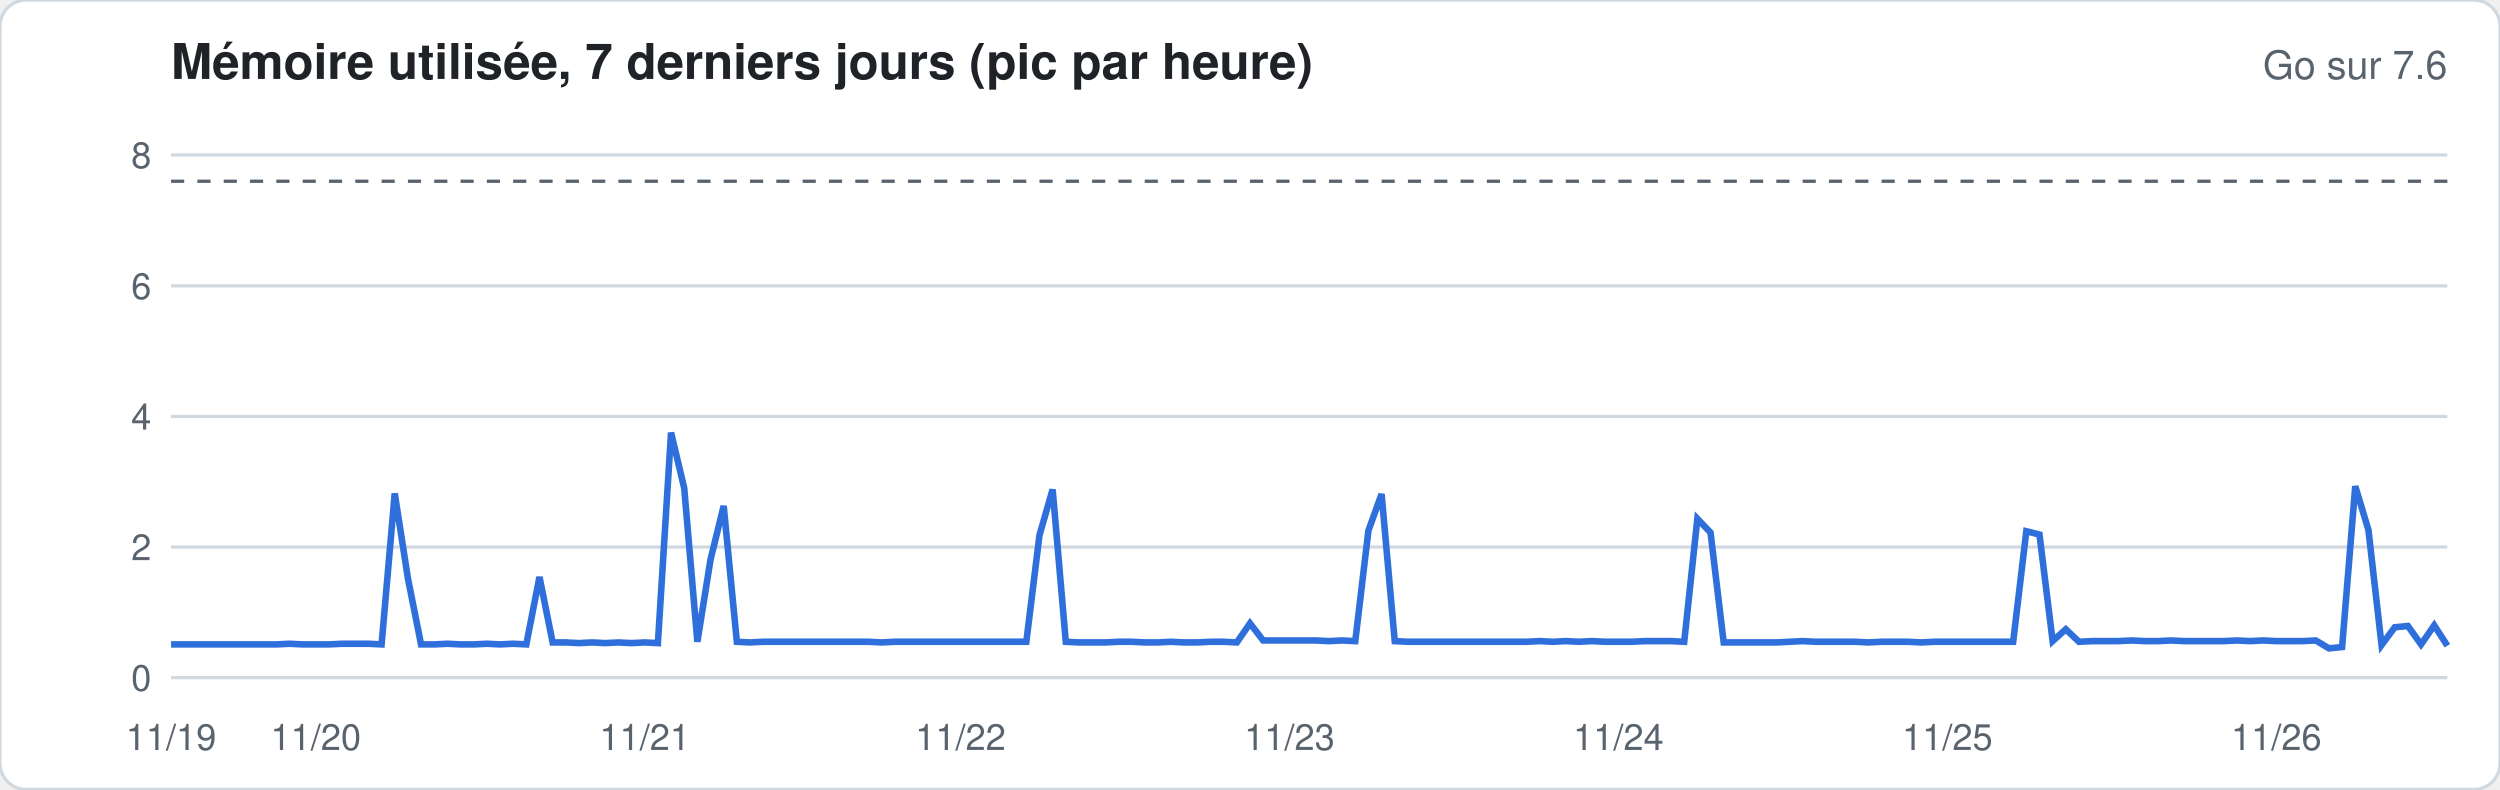
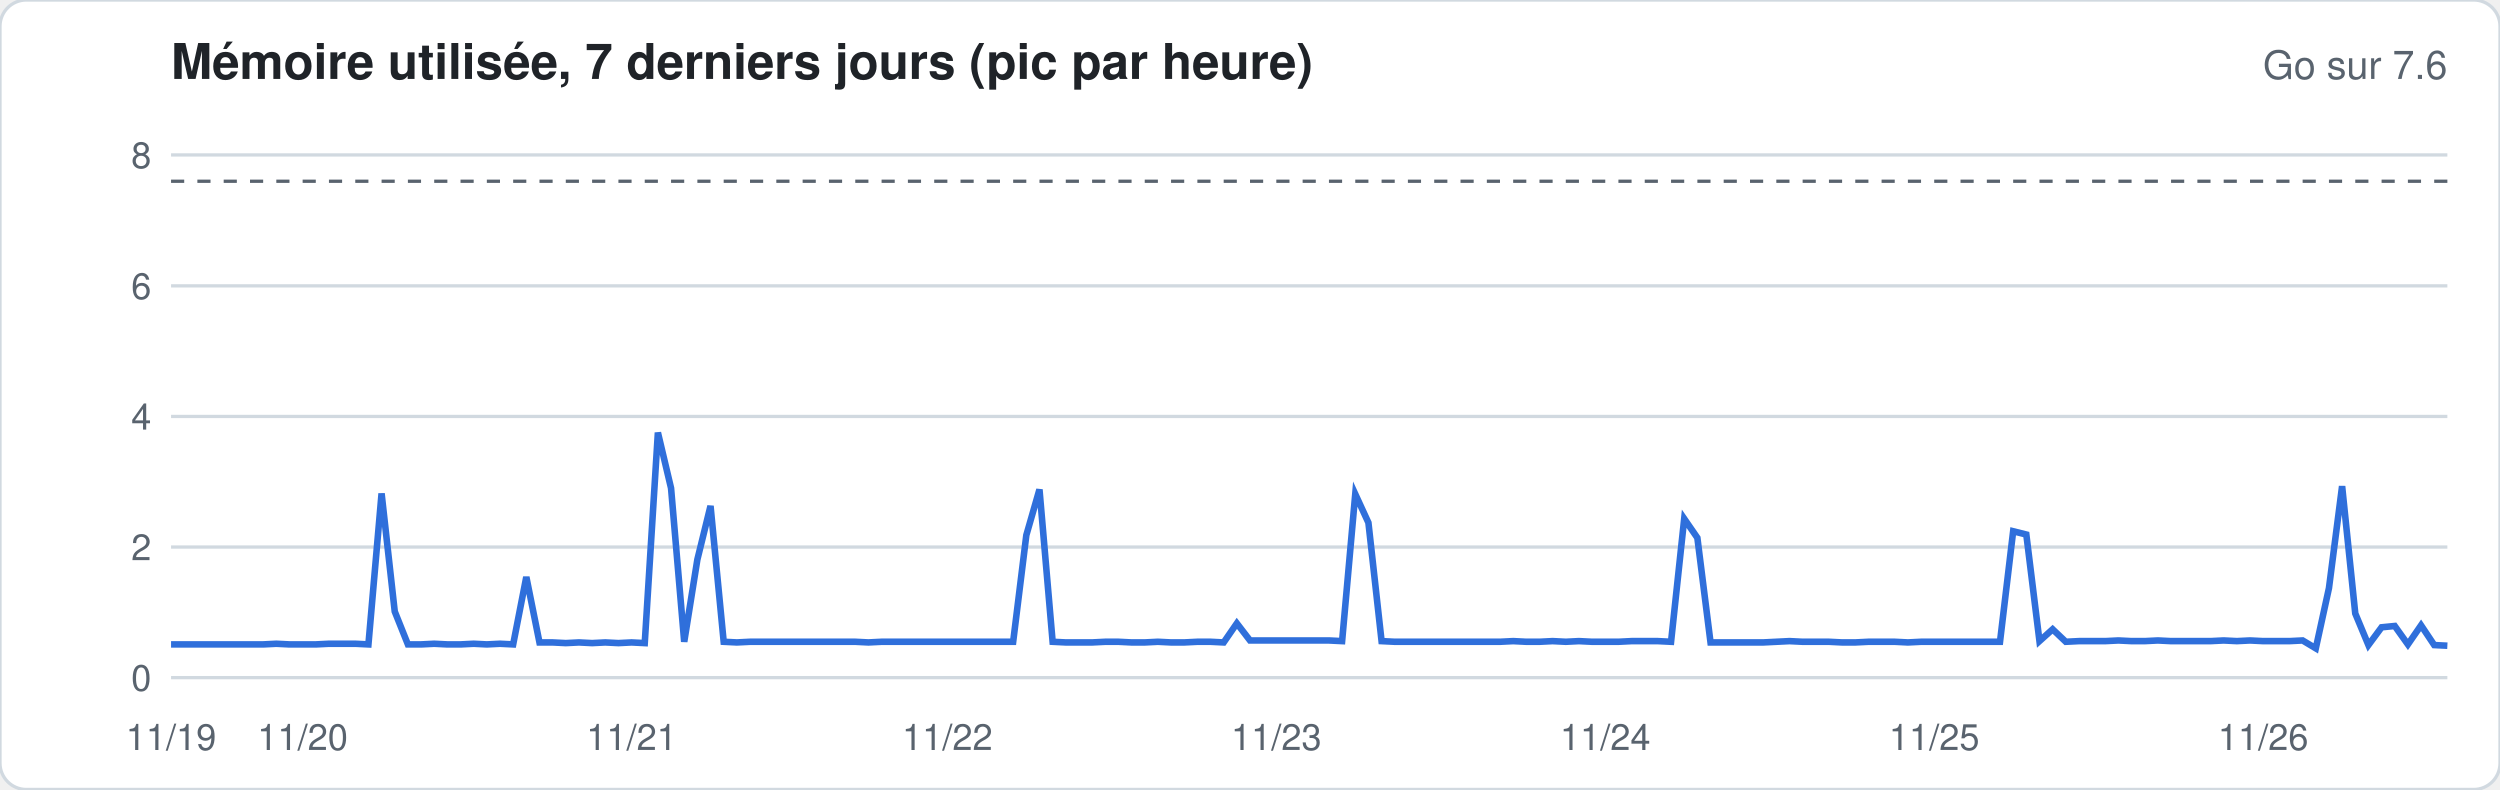
<svg xmlns="http://www.w3.org/2000/svg" width="760" height="240" viewBox="0 0 760 240" font-family="-apple-system,Segoe UI,Helvetica,Arial,sans-serif">
  <rect width="760" height="240" rx="8" fill="#ffffff" stroke="#d1d9e0" />
  <text x="52" y="24" font-size="15" font-weight="600" fill="#1f2328">Mémoire utilisée, 7 derniers jours (pic par heure)</text>
  <text x="744" y="24" font-size="12" fill="#59636e" text-anchor="end">Go sur 7.6</text>
  <line x1="52" x2="744" y1="206.0" y2="206.0" stroke="#d1d9e0" stroke-width="1" />
  <text x="46" y="210.0" font-size="11" fill="#59636e" text-anchor="end">0</text>
  <line x1="52" x2="744" y1="166.3" y2="166.3" stroke="#d1d9e0" stroke-width="1" />
  <text x="46" y="170.3" font-size="11" fill="#59636e" text-anchor="end">2</text>
  <line x1="52" x2="744" y1="126.6" y2="126.6" stroke="#d1d9e0" stroke-width="1" />
  <text x="46" y="130.6" font-size="11" fill="#59636e" text-anchor="end">4</text>
  <line x1="52" x2="744" y1="86.9" y2="86.9" stroke="#d1d9e0" stroke-width="1" />
  <text x="46" y="90.9" font-size="11" fill="#59636e" text-anchor="end">6</text>
  <line x1="52" x2="744" y1="47.1" y2="47.1" stroke="#d1d9e0" stroke-width="1" />
  <text x="46" y="51.1" font-size="11" fill="#59636e" text-anchor="end">8</text>
  <line x1="52" x2="744" y1="55.1" y2="55.1" stroke="#59636e" stroke-dasharray="4 4" />
-   <polyline fill="none" stroke="#2f6fdb" stroke-width="2" points="52.0,195.9 56.0,195.9 60.0,195.9 64.0,195.9 68.0,195.9 72.0,195.9 76.0,195.9 80.0,195.9 84.0,195.9 88.0,195.7 92.0,195.9 96.0,195.9 100.0,195.9 104.0,195.7 108.0,195.7 112.0,195.7 116.0,195.9 120.0,150.0 124.0,175.8 128.0,195.9 132.0,195.9 136.0,195.7 140.0,195.9 144.0,195.9 148.0,195.7 152.0,195.9 156.0,195.7 160.0,195.9 164.0,175.4 168.0,195.3 172.0,195.3 176.0,195.5 180.0,195.3 184.0,195.5 188.0,195.3 192.0,195.5 196.0,195.3 200.0,195.5 204.0,131.5 208.0,148.4 212.0,195.1 216.0,170.1 220.0,153.8 224.0,195.1 228.0,195.3 232.0,195.1 236.0,195.1 240.0,195.1 244.0,195.1 248.0,195.1 252.0,195.1 256.0,195.1 260.0,195.1 264.0,195.1 268.0,195.3 272.0,195.1 276.0,195.1 280.0,195.1 284.0,195.1 288.0,195.1 292.0,195.1 296.0,195.1 300.0,195.1 304.0,195.1 308.0,195.1 312.0,195.1 316.0,162.7 320.0,148.8 324.0,195.1 328.0,195.3 332.0,195.3 336.0,195.3 340.0,195.1 344.0,195.1 348.0,195.3 352.0,195.3 356.0,195.1 360.0,195.3 364.0,195.3 368.0,195.1 372.0,195.1 376.0,195.3 380.0,189.5 384.0,194.7 388.0,194.7 392.0,194.7 396.0,194.7 400.0,194.7 404.0,194.9 408.0,194.7 412.0,194.9 416.0,161.3 420.0,150.2 424.0,194.9 428.0,195.1 432.0,195.1 436.0,195.1 440.0,195.1 444.0,195.1 448.0,195.1 452.0,195.1 456.0,195.1 460.0,195.1 464.0,195.1 468.0,194.9 472.0,195.1 476.0,194.9 480.0,195.1 484.0,194.9 488.0,195.1 492.0,195.1 496.0,195.1 500.0,194.9 504.0,194.9 508.0,194.9 512.0,195.1 516.0,157.7 520.0,161.9 524.0,195.3 528.0,195.3 532.0,195.3 536.0,195.3 540.0,195.3 544.0,195.1 548.0,194.9 552.0,195.1 556.0,195.1 560.0,195.1 564.0,195.1 568.0,195.3 572.0,195.1 576.0,195.1 580.0,195.1 584.0,195.3 588.0,195.1 592.0,195.1 596.0,195.1 600.0,195.1 604.0,195.1 608.0,195.1 612.0,195.1 616.0,161.5 620.0,162.5 624.0,194.9 628.0,191.3 632.0,195.1 636.0,194.9 640.0,194.9 644.0,194.9 648.0,194.7 652.0,194.9 656.0,194.9 660.0,194.7 664.0,194.9 668.0,194.9 672.0,194.9 676.0,194.9 680.0,194.7 684.0,194.9 688.0,194.7 692.0,194.9 696.0,194.9 700.0,194.9 704.0,194.7 708.0,197.1 712.0,196.7 716.0,147.8 720.0,161.1 724.0,196.1 728.0,190.7 732.0,190.3 736.0,195.9 740.0,190.1 744.0,196.3" />
+   <polyline fill="none" stroke="#2f6fdb" stroke-width="2" points="52.0,195.9 56.0,195.9 60.0,195.9 64.0,195.9 68.0,195.9 72.0,195.9 76.0,195.9 80.0,195.9 84.0,195.7 88.0,195.9 92.0,195.9 96.0,195.9 100.0,195.7 104.0,195.7 108.0,195.7 112.0,195.9 116.0,150.0 120.0,185.9 124.0,195.9 128.0,195.9 132.0,195.7 136.0,195.9 140.0,195.9 144.0,195.7 148.0,195.9 152.0,195.7 156.0,195.9 160.0,175.4 164.0,195.3 168.0,195.3 172.0,195.5 176.0,195.3 180.0,195.5 184.0,195.3 188.0,195.5 192.0,195.3 196.0,195.5 200.0,131.5 204.0,148.4 208.0,195.1 212.0,170.1 216.0,153.8 220.0,195.1 224.0,195.3 228.0,195.1 232.0,195.1 236.0,195.1 240.0,195.1 244.0,195.1 248.0,195.1 252.0,195.1 256.0,195.1 260.0,195.1 264.0,195.3 268.0,195.1 272.0,195.1 276.0,195.1 280.0,195.1 284.0,195.1 288.0,195.1 292.0,195.1 296.0,195.1 300.0,195.1 304.0,195.1 308.0,195.1 312.0,162.7 316.0,148.8 320.0,195.1 324.0,195.3 328.0,195.3 332.0,195.3 336.0,195.1 340.0,195.1 344.0,195.3 348.0,195.3 352.0,195.1 356.0,195.3 360.0,195.3 364.0,195.1 368.0,195.1 372.0,195.3 376.0,189.5 380.0,194.7 384.0,194.7 388.0,194.7 392.0,194.7 396.0,194.7 400.0,194.7 404.0,194.7 408.0,194.9 412.0,150.2 416.0,158.9 420.0,194.9 424.0,195.1 428.0,195.1 432.0,195.1 436.0,195.1 440.0,195.1 444.0,195.1 448.0,195.1 452.0,195.1 456.0,195.1 460.0,194.9 464.0,195.1 468.0,195.1 472.0,194.9 476.0,195.1 480.0,194.9 484.0,195.1 488.0,195.1 492.0,195.1 496.0,194.9 500.0,194.9 504.0,194.9 508.0,195.1 512.0,157.7 516.0,163.5 520.0,195.3 524.0,195.3 528.0,195.3 532.0,195.3 536.0,195.3 540.0,195.1 544.0,194.9 548.0,195.1 552.0,195.1 556.0,195.1 560.0,195.3 564.0,195.3 568.0,195.1 572.0,195.1 576.0,195.1 580.0,195.3 584.0,195.1 588.0,195.1 592.0,195.1 596.0,195.1 600.0,195.1 604.0,195.1 608.0,195.1 612.0,161.5 616.0,162.5 620.0,194.9 624.0,191.3 628.0,195.1 632.0,194.9 636.0,194.9 640.0,194.9 644.0,194.7 648.0,194.9 652.0,194.9 656.0,194.7 660.0,194.9 664.0,194.9 668.0,194.9 672.0,194.9 676.0,194.7 680.0,194.9 684.0,194.7 688.0,194.9 692.0,194.9 696.0,194.9 700.0,194.7 704.0,197.1 708.0,178.8 712.0,147.8 716.0,186.5 720.0,196.1 724.0,190.7 728.0,190.3 732.0,195.9 736.0,190.1 740.0,196.1 744.0,196.3" />
  <text x="52.0" y="228" font-size="11" fill="#59636e" text-anchor="middle">11/19</text>
-   <text x="96.0" y="228" font-size="11" fill="#59636e" text-anchor="middle">11/20</text>
-   <text x="196.0" y="228" font-size="11" fill="#59636e" text-anchor="middle">11/21</text>
-   <text x="292.0" y="228" font-size="11" fill="#59636e" text-anchor="middle">11/22</text>
-   <text x="392.0" y="228" font-size="11" fill="#59636e" text-anchor="middle">11/23</text>
-   <text x="492.0" y="228" font-size="11" fill="#59636e" text-anchor="middle">11/24</text>
-   <text x="592.0" y="228" font-size="11" fill="#59636e" text-anchor="middle">11/25</text>
-   <text x="692.0" y="228" font-size="11" fill="#59636e" text-anchor="middle">11/26</text>
+   <text x="92.0" y="228" font-size="11" fill="#59636e" text-anchor="middle">11/20</text>
+   <text x="192.0" y="228" font-size="11" fill="#59636e" text-anchor="middle">11/21</text>
+   <text x="288.0" y="228" font-size="11" fill="#59636e" text-anchor="middle">11/22</text>
+   <text x="388.0" y="228" font-size="11" fill="#59636e" text-anchor="middle">11/23</text>
+   <text x="488.0" y="228" font-size="11" fill="#59636e" text-anchor="middle">11/24</text>
+   <text x="588.0" y="228" font-size="11" fill="#59636e" text-anchor="middle">11/25</text>
+   <text x="688.0" y="228" font-size="11" fill="#59636e" text-anchor="middle">11/26</text>
</svg>
